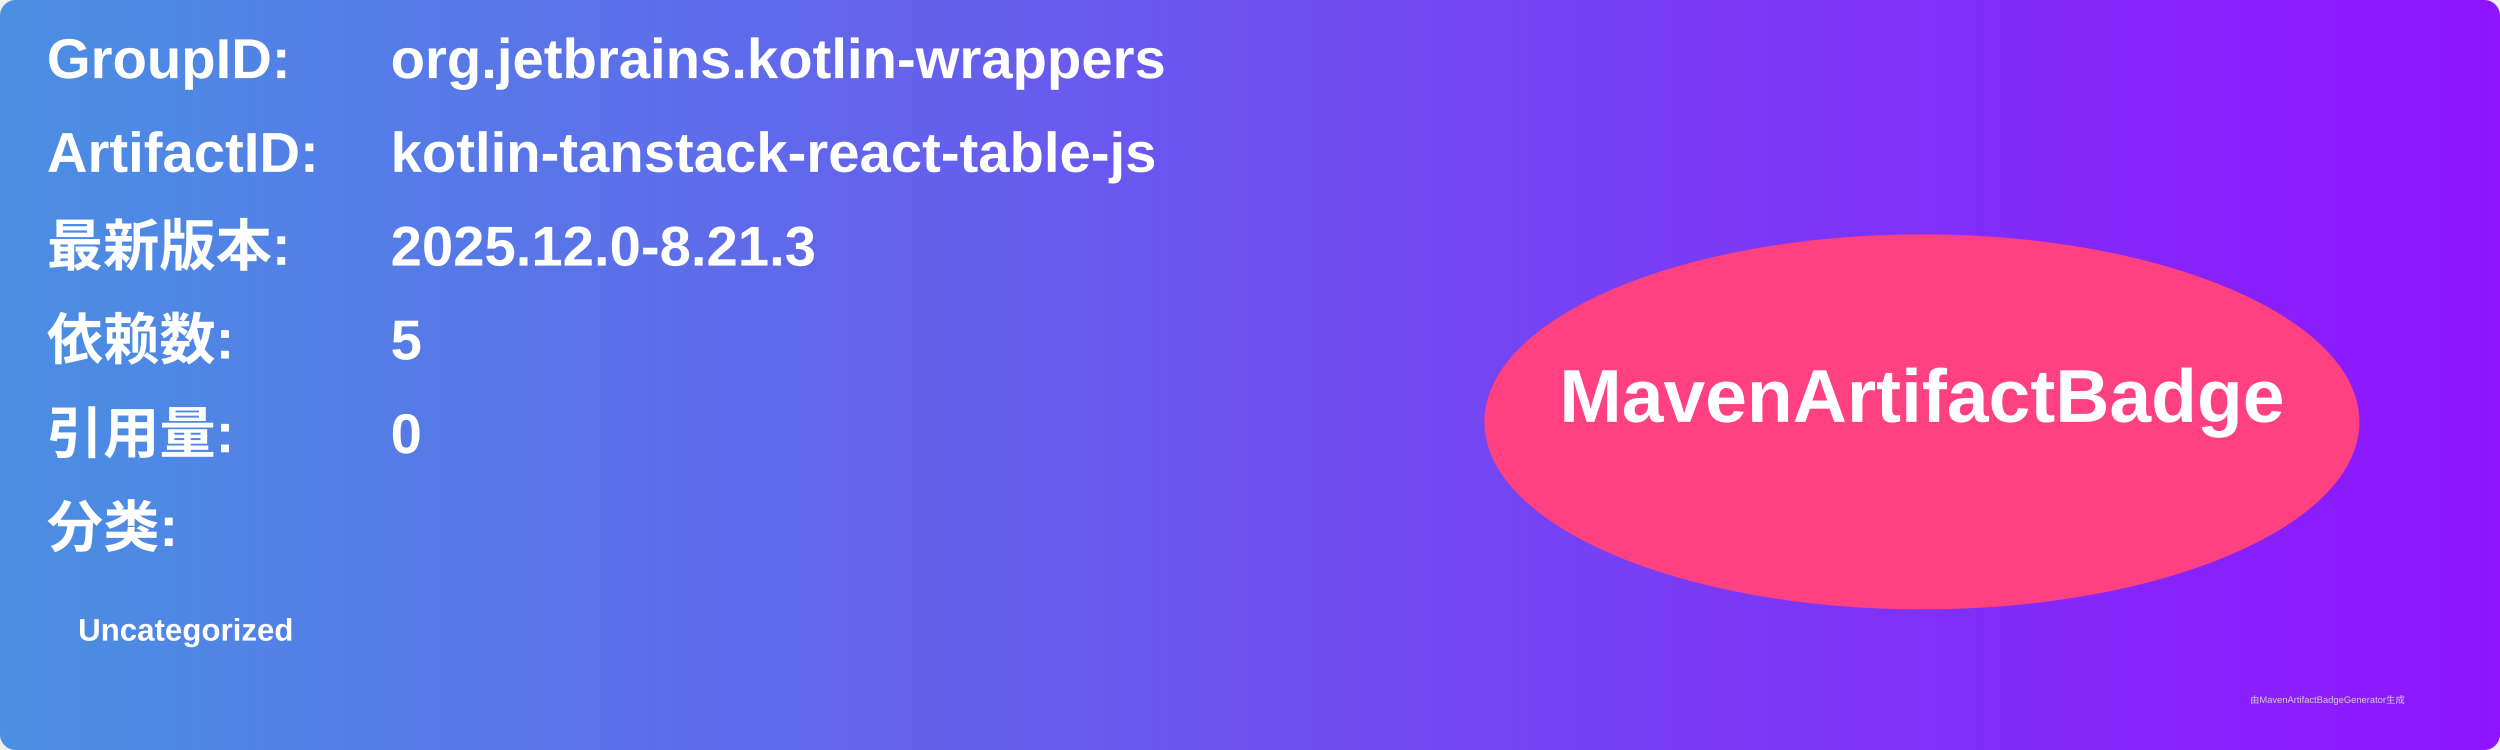
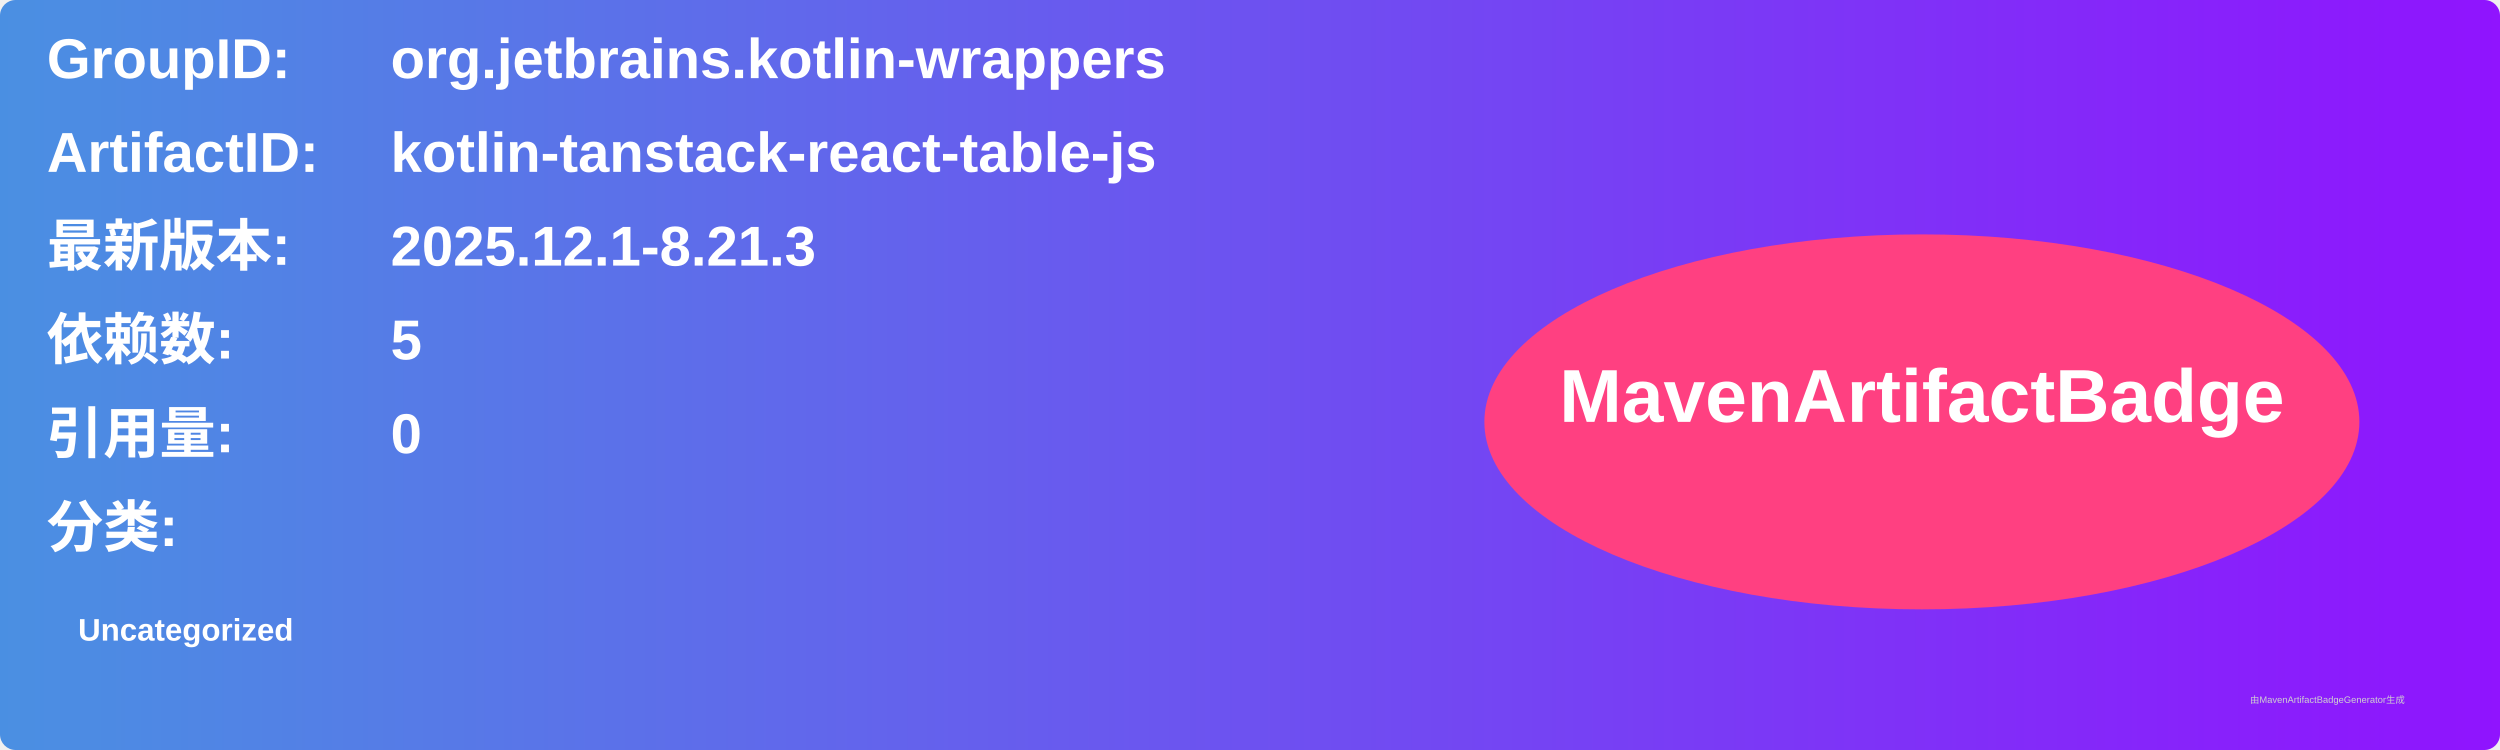
<svg xmlns="http://www.w3.org/2000/svg" width="800" height="240" viewBox="0 0 800 240">
  <linearGradient id="grad" x1="0%" y1="0%" x2="100%" y2="0%">
    <stop offset="0%" stop-color="#4a90e2" />
    <stop offset="100%" stop-color="#9013fe" />
  </linearGradient>
  <rect width="100%" height="100%" rx="5" ry="5" fill="url(#grad)" />
  <g transform="translate(15, 15)">
    <text x="0" y="10" font-family="Arial" font-size="18" fill="white" font-weight="bold" width="260">GroupID:</text>
    <text x="110" y="10" font-family="Arial" font-size="18" fill="white" font-weight="bold" width="460">org.jetbrains.kotlin-wrappers</text>
    <text x="0" y="40" font-family="Arial" font-size="18" fill="white" font-weight="bold" width="260">ArtifactID:</text>
    <text x="110" y="40" font-family="Arial" font-size="18" fill="white" font-weight="bold" width="460">kotlin-tanstack-react-table-js</text>
    <text x="0" y="70" font-family="Arial" font-size="18" fill="white" font-weight="bold">最新版本:</text>
    <text x="110" y="70" font-family="Arial" font-size="18" fill="white" font-weight="bold">
-       <tspan font-weight="bold">2025.12.0-8.21.3</tspan>
+       <tspan font-weight="bold">2025.12.1-8.21.3</tspan>
    </text>
    <text x="0" y="100" font-family="Arial" font-size="18" fill="white" font-weight="bold">依赖数: </text>
    <text x="110" y="100" font-family="Arial" font-size="18" fill="white">
      <tspan font-weight="bold">5</tspan>
    </text>
    <text x="0" y="130" font-family="Arial" font-size="18" fill="white" font-weight="bold">引用量: </text>
    <text x="110" y="130" font-family="Arial" font-size="18" fill="white">
      <tspan font-weight="bold">0</tspan>
    </text>
    <text x="0" y="160" font-family="Arial" font-size="18" fill="white" font-weight="bold">分类:</text>
    <text x="10" y="190" font-family="Arial" font-size="10" fill="white">
      <tspan font-weight="bold">Uncategorized</tspan>
    </text>
    <ellipse cx="600" cy="120" rx="140" ry="60" fill="#ff4081" />
    <text x="600" y="120" text-anchor="middle" font-family="Arial" font-size="24" fill="white" font-weight="bold">MavenArtifactBadge</text>
  </g>
  <text x="720" y="225" font-family="Arial" font-size="3" fill="#d0d0d0">由MavenArtifactBadgeGenerator生成</text>
</svg>
